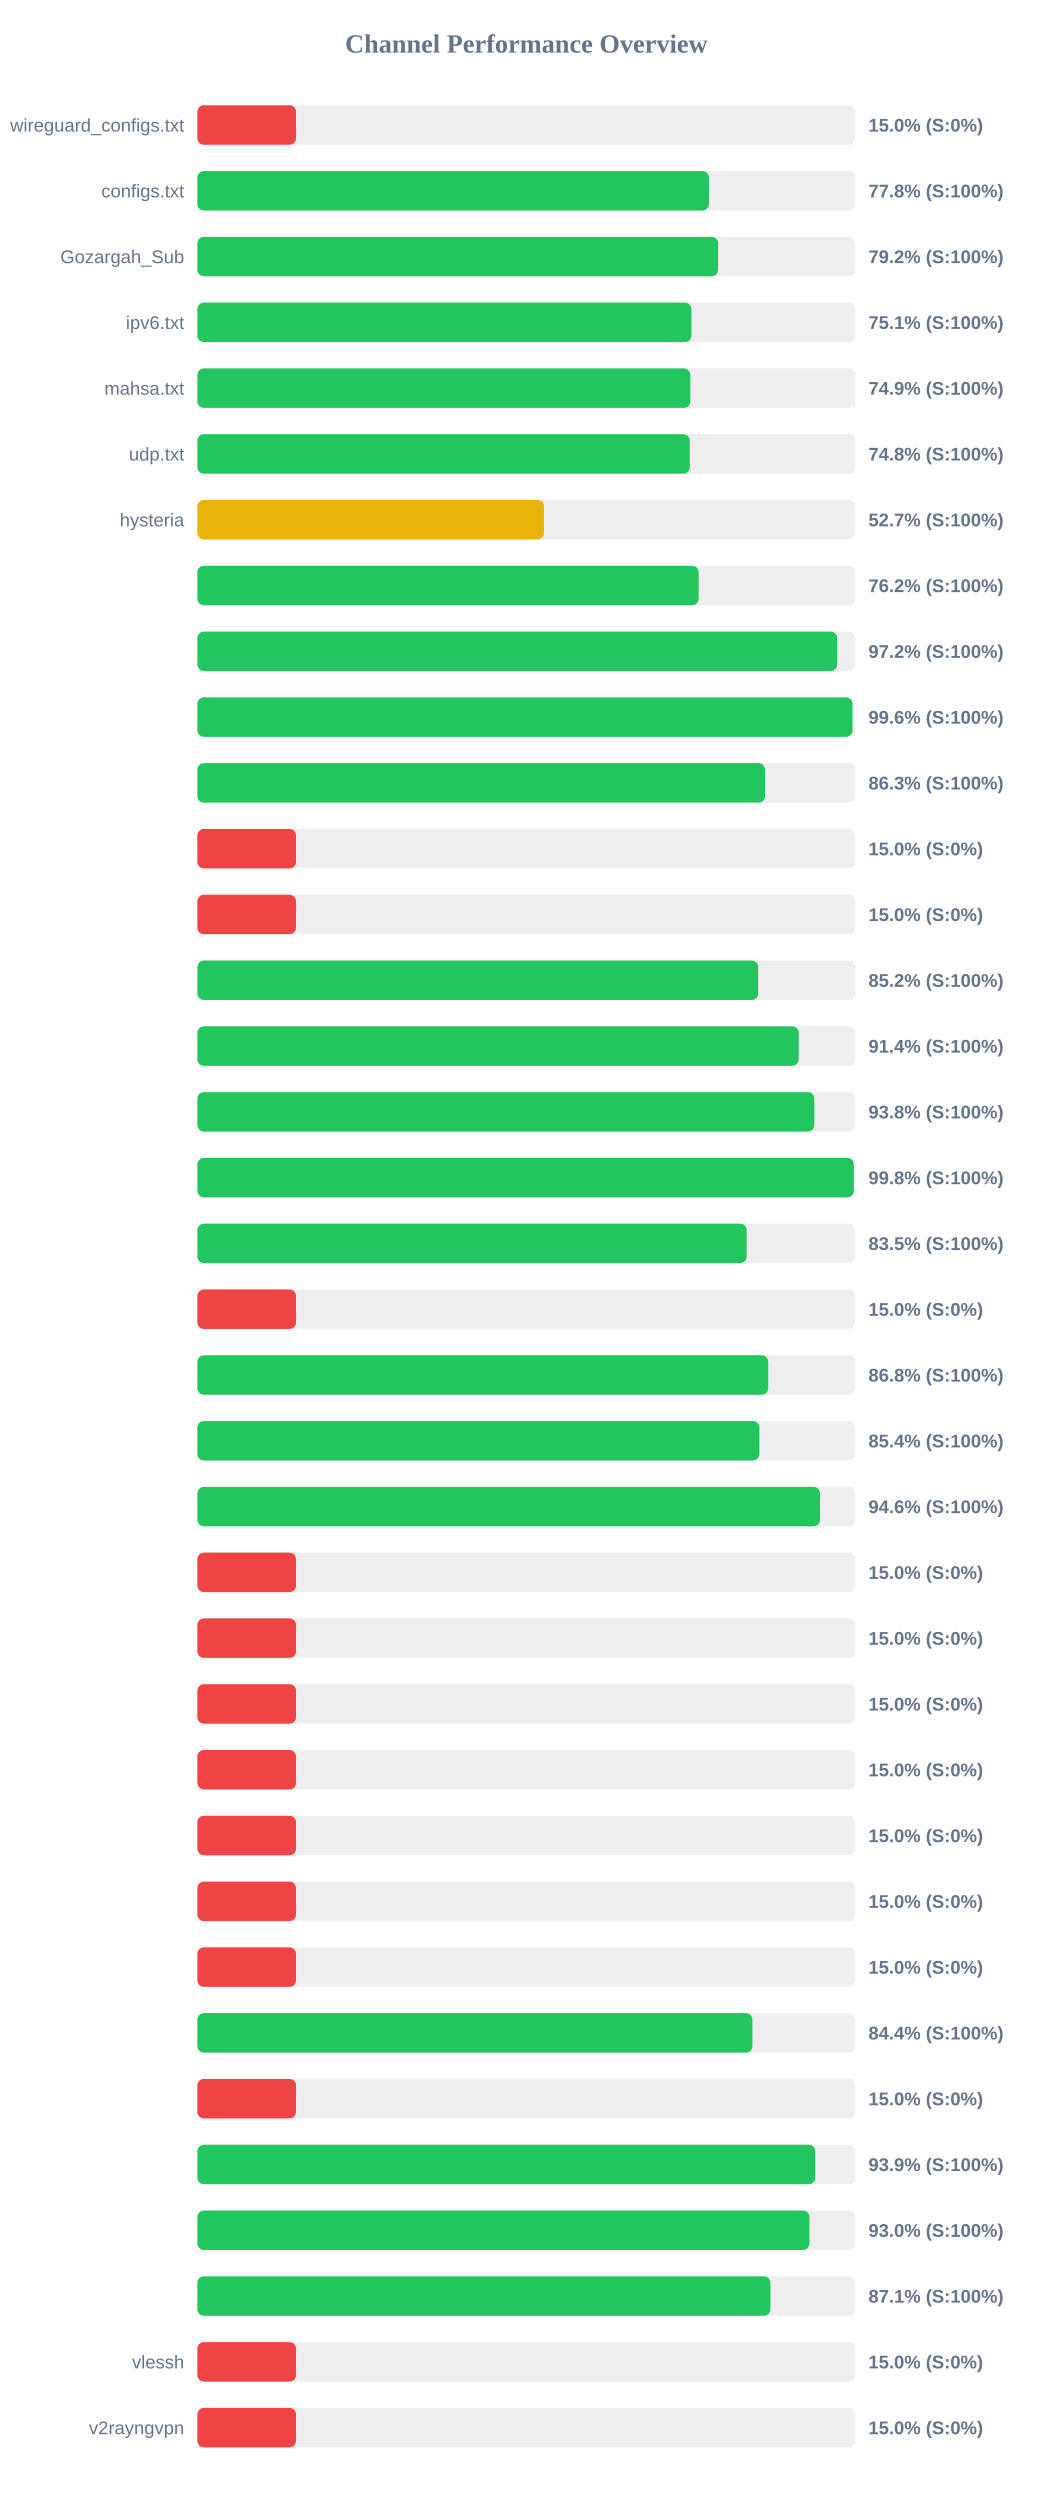
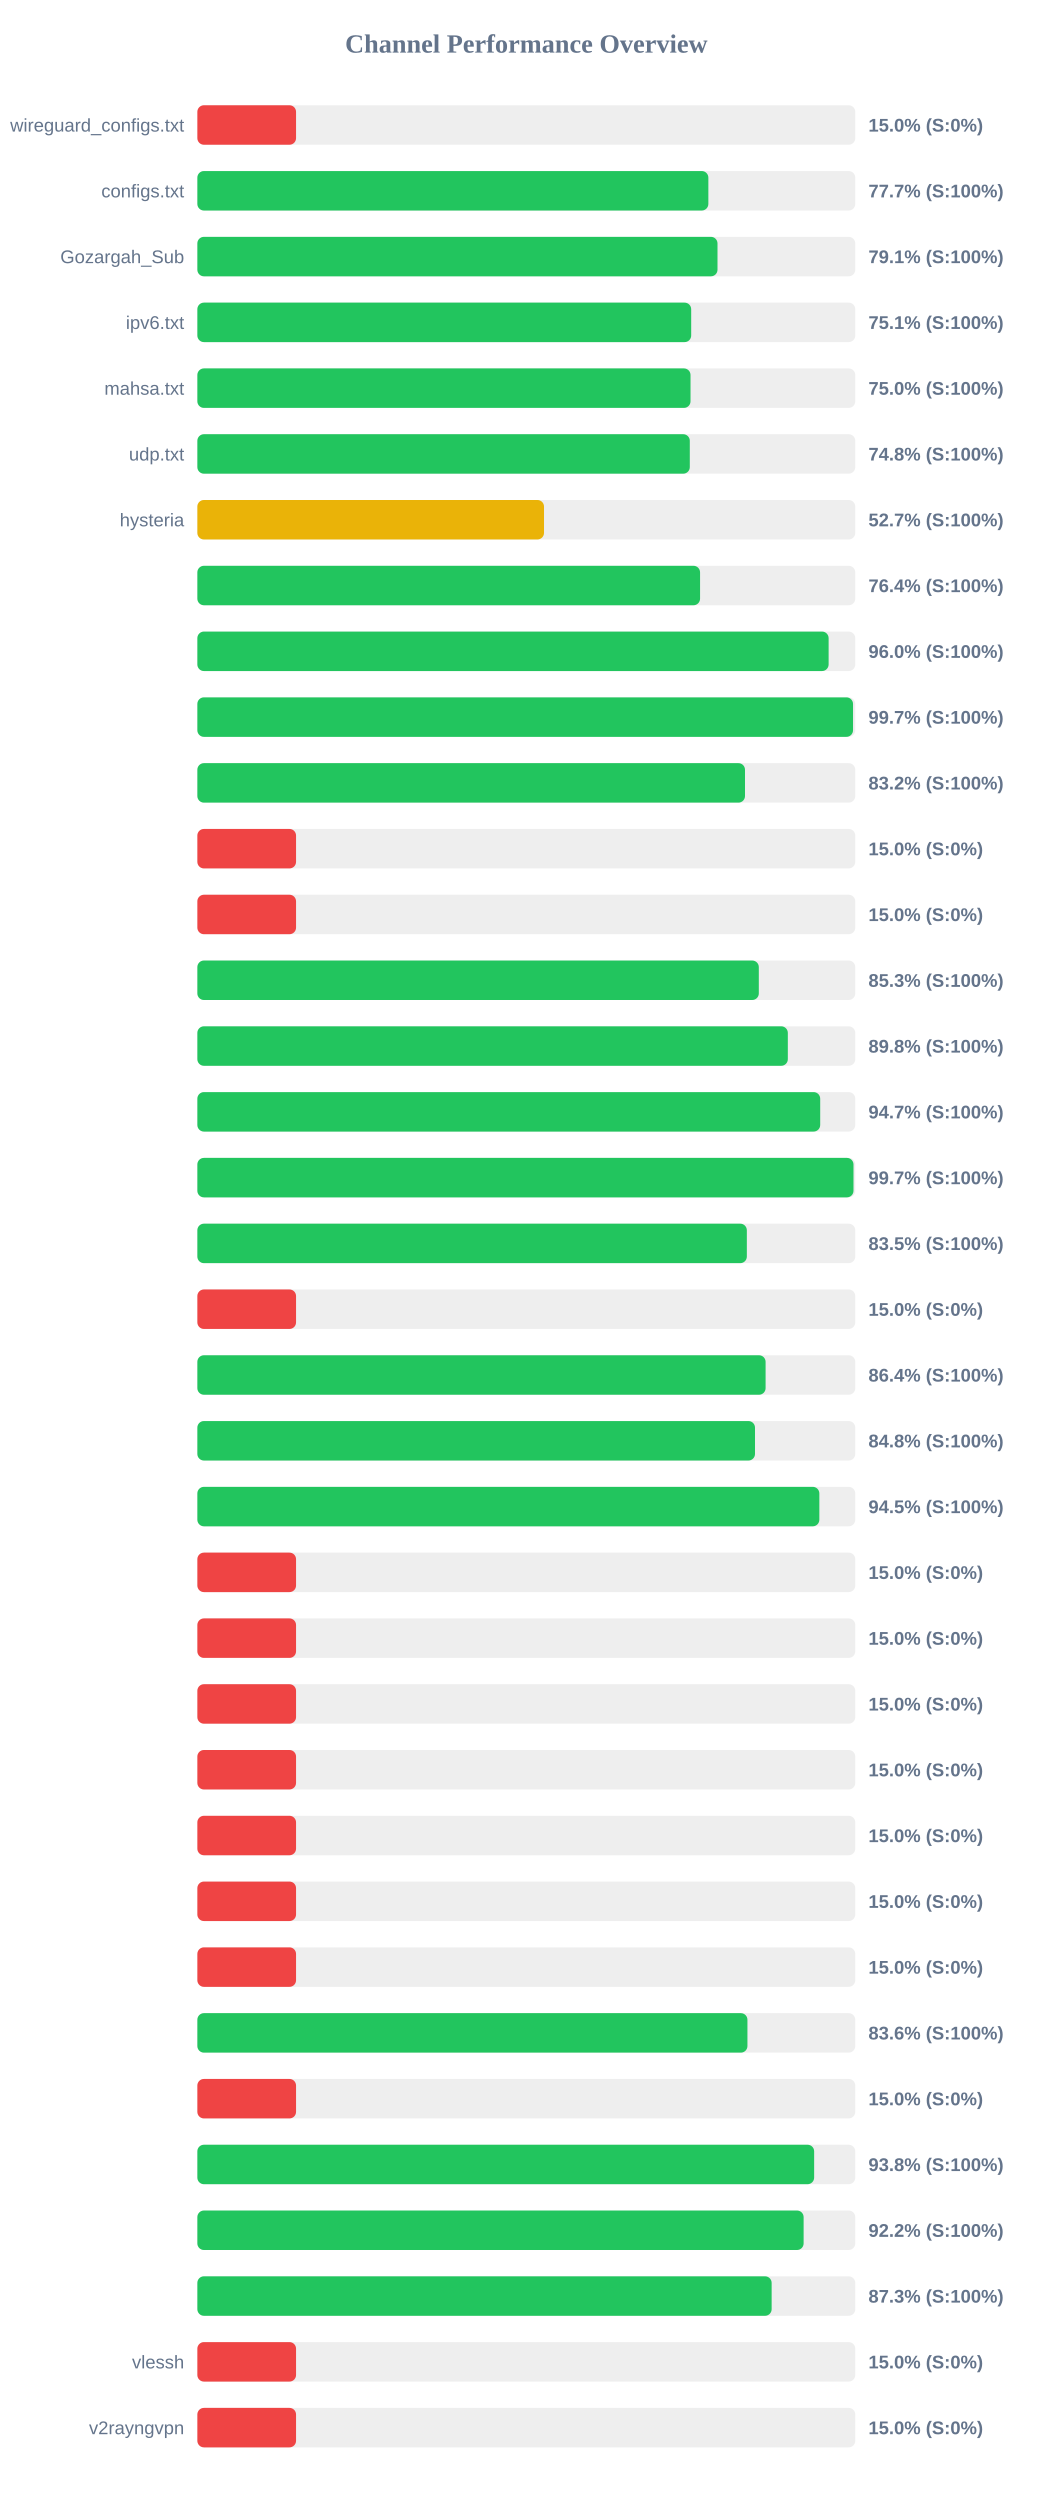
<svg xmlns="http://www.w3.org/2000/svg" width="800" height="1900" version="1.1">
  <style>
        .row { font: 14px Arial; fill: #64748b; }
        .score { font: bold 14px Arial; fill: #64748b; }
    </style>
  <text x="400" y="40" text-anchor="middle" font-size="20px" font-weight="bold" fill="#64748b">Channel Performance Overview</text>
  <rect x="150" y="80" width="500" height="30" fill="#eee" rx="5" />
  <rect x="150" y="80" width="75.0" height="30" fill="#ef4444" rx="5" />
  <text x="140" y="100" text-anchor="end" class="row">wireguard_configs.txt</text>
  <text x="660" y="100" text-anchor="start" class="score">15.0% (S:0%)</text>
  <rect x="150" y="130" width="500" height="30" fill="#eee" rx="5" />
-   <rect x="150" y="130" width="388.8" height="30" fill="#22c55e" rx="5" />
+   <rect x="150" y="130" width="388.35" height="30" fill="#22c55e" rx="5" />
  <text x="140" y="150" text-anchor="end" class="row">configs.txt</text>
-   <text x="660" y="150" text-anchor="start" class="score">77.8% (S:100%)</text>
+   <text x="660" y="150" text-anchor="start" class="score">77.7% (S:100%)</text>
  <rect x="150" y="180" width="500" height="30" fill="#eee" rx="5" />
-   <rect x="150" y="180" width="395.75" height="30" fill="#22c55e" rx="5" />
+   <rect x="150" y="180" width="395.3" height="30" fill="#22c55e" rx="5" />
  <text x="140" y="200" text-anchor="end" class="row">Gozargah_Sub</text>
-   <text x="660" y="200" text-anchor="start" class="score">79.2% (S:100%)</text>
+   <text x="660" y="200" text-anchor="start" class="score">79.1% (S:100%)</text>
  <rect x="150" y="230" width="500" height="30" fill="#eee" rx="5" />
-   <rect x="150" y="230" width="375.5" height="30" fill="#22c55e" rx="5" />
+   <rect x="150" y="230" width="375.3" height="30" fill="#22c55e" rx="5" />
  <text x="140" y="250" text-anchor="end" class="row">ipv6.txt</text>
  <text x="660" y="250" text-anchor="start" class="score">75.1% (S:100%)</text>
  <rect x="150" y="280" width="500" height="30" fill="#eee" rx="5" />
-   <rect x="150" y="280" width="374.65" height="30" fill="#22c55e" rx="5" />
+   <rect x="150" y="280" width="374.8" height="30" fill="#22c55e" rx="5" />
  <text x="140" y="300" text-anchor="end" class="row">mahsa.txt</text>
-   <text x="660" y="300" text-anchor="start" class="score">74.9% (S:100%)</text>
+   <text x="660" y="300" text-anchor="start" class="score">75.0% (S:100%)</text>
  <rect x="150" y="330" width="500" height="30" fill="#eee" rx="5" />
  <rect x="150" y="330" width="374.25" height="30" fill="#22c55e" rx="5" />
  <text x="140" y="350" text-anchor="end" class="row">udp.txt</text>
  <text x="660" y="350" text-anchor="start" class="score">74.8% (S:100%)</text>
  <rect x="150" y="380" width="500" height="30" fill="#eee" rx="5" />
-   <rect x="150" y="380" width="263.4" height="30" fill="#eab308" rx="5" />
+   <rect x="150" y="380" width="263.45" height="30" fill="#eab308" rx="5" />
  <text x="140" y="400" text-anchor="end" class="row">hysteria</text>
  <text x="660" y="400" text-anchor="start" class="score">52.7% (S:100%)</text>
  <rect x="150" y="430" width="500" height="30" fill="#eee" rx="5" />
-   <rect x="150" y="430" width="381.0" height="30" fill="#22c55e" rx="5" />
+   <rect x="150" y="430" width="382.05" height="30" fill="#22c55e" rx="5" />
  <text x="140" y="450" text-anchor="end" class="row" />
-   <text x="660" y="450" text-anchor="start" class="score">76.2% (S:100%)</text>
+   <text x="660" y="450" text-anchor="start" class="score">76.4% (S:100%)</text>
  <rect x="150" y="480" width="500" height="30" fill="#eee" rx="5" />
-   <rect x="150" y="480" width="486.25" height="30" fill="#22c55e" rx="5" />
+   <rect x="150" y="480" width="479.75" height="30" fill="#22c55e" rx="5" />
  <text x="140" y="500" text-anchor="end" class="row" />
-   <text x="660" y="500" text-anchor="start" class="score">97.2% (S:100%)</text>
+   <text x="660" y="500" text-anchor="start" class="score">96.0% (S:100%)</text>
  <rect x="150" y="530" width="500" height="30" fill="#eee" rx="5" />
-   <rect x="150" y="530" width="497.9" height="30" fill="#22c55e" rx="5" />
+   <rect x="150" y="530" width="498.3" height="30" fill="#22c55e" rx="5" />
  <text x="140" y="550" text-anchor="end" class="row" />
-   <text x="660" y="550" text-anchor="start" class="score">99.6% (S:100%)</text>
+   <text x="660" y="550" text-anchor="start" class="score">99.7% (S:100%)</text>
  <rect x="150" y="580" width="500" height="30" fill="#eee" rx="5" />
-   <rect x="150" y="580" width="431.45" height="30" fill="#22c55e" rx="5" />
+   <rect x="150" y="580" width="416.2" height="30" fill="#22c55e" rx="5" />
  <text x="140" y="600" text-anchor="end" class="row" />
-   <text x="660" y="600" text-anchor="start" class="score">86.3% (S:100%)</text>
+   <text x="660" y="600" text-anchor="start" class="score">83.2% (S:100%)</text>
  <rect x="150" y="630" width="500" height="30" fill="#eee" rx="5" />
  <rect x="150" y="630" width="75.0" height="30" fill="#ef4444" rx="5" />
  <text x="140" y="650" text-anchor="end" class="row" />
  <text x="660" y="650" text-anchor="start" class="score">15.0% (S:0%)</text>
  <rect x="150" y="680" width="500" height="30" fill="#eee" rx="5" />
  <rect x="150" y="680" width="75.0" height="30" fill="#ef4444" rx="5" />
  <text x="140" y="700" text-anchor="end" class="row" />
  <text x="660" y="700" text-anchor="start" class="score">15.0% (S:0%)</text>
  <rect x="150" y="730" width="500" height="30" fill="#eee" rx="5" />
-   <rect x="150" y="730" width="426.2" height="30" fill="#22c55e" rx="5" />
+   <rect x="150" y="730" width="426.7" height="30" fill="#22c55e" rx="5" />
  <text x="140" y="750" text-anchor="end" class="row" />
-   <text x="660" y="750" text-anchor="start" class="score">85.2% (S:100%)</text>
+   <text x="660" y="750" text-anchor="start" class="score">85.3% (S:100%)</text>
  <rect x="150" y="780" width="500" height="30" fill="#eee" rx="5" />
-   <rect x="150" y="780" width="457.0" height="30" fill="#22c55e" rx="5" />
+   <rect x="150" y="780" width="448.75" height="30" fill="#22c55e" rx="5" />
  <text x="140" y="800" text-anchor="end" class="row" />
-   <text x="660" y="800" text-anchor="start" class="score">91.4% (S:100%)</text>
+   <text x="660" y="800" text-anchor="start" class="score">89.8% (S:100%)</text>
  <rect x="150" y="830" width="500" height="30" fill="#eee" rx="5" />
-   <rect x="150" y="830" width="468.9" height="30" fill="#22c55e" rx="5" />
+   <rect x="150" y="830" width="473.35" height="30" fill="#22c55e" rx="5" />
  <text x="140" y="850" text-anchor="end" class="row" />
-   <text x="660" y="850" text-anchor="start" class="score">93.8% (S:100%)</text>
+   <text x="660" y="850" text-anchor="start" class="score">94.7% (S:100%)</text>
  <rect x="150" y="880" width="500" height="30" fill="#eee" rx="5" />
-   <rect x="150" y="880" width="498.9" height="30" fill="#22c55e" rx="5" />
+   <rect x="150" y="880" width="498.65" height="30" fill="#22c55e" rx="5" />
  <text x="140" y="900" text-anchor="end" class="row" />
-   <text x="660" y="900" text-anchor="start" class="score">99.8% (S:100%)</text>
+   <text x="660" y="900" text-anchor="start" class="score">99.7% (S:100%)</text>
  <rect x="150" y="930" width="500" height="30" fill="#eee" rx="5" />
-   <rect x="150" y="930" width="417.45" height="30" fill="#22c55e" rx="5" />
+   <rect x="150" y="930" width="417.6" height="30" fill="#22c55e" rx="5" />
  <text x="140" y="950" text-anchor="end" class="row" />
  <text x="660" y="950" text-anchor="start" class="score">83.5% (S:100%)</text>
  <rect x="150" y="980" width="500" height="30" fill="#eee" rx="5" />
  <rect x="150" y="980" width="75.0" height="30" fill="#ef4444" rx="5" />
  <text x="140" y="1000" text-anchor="end" class="row" />
  <text x="660" y="1000" text-anchor="start" class="score">15.0% (S:0%)</text>
  <rect x="150" y="1030" width="500" height="30" fill="#eee" rx="5" />
-   <rect x="150" y="1030" width="433.85" height="30" fill="#22c55e" rx="5" />
+   <rect x="150" y="1030" width="431.85" height="30" fill="#22c55e" rx="5" />
  <text x="140" y="1050" text-anchor="end" class="row" />
-   <text x="660" y="1050" text-anchor="start" class="score">86.8% (S:100%)</text>
+   <text x="660" y="1050" text-anchor="start" class="score">86.4% (S:100%)</text>
  <rect x="150" y="1080" width="500" height="30" fill="#eee" rx="5" />
-   <rect x="150" y="1080" width="427.1" height="30" fill="#22c55e" rx="5" />
+   <rect x="150" y="1080" width="423.8" height="30" fill="#22c55e" rx="5" />
  <text x="140" y="1100" text-anchor="end" class="row" />
-   <text x="660" y="1100" text-anchor="start" class="score">85.4% (S:100%)</text>
+   <text x="660" y="1100" text-anchor="start" class="score">84.8% (S:100%)</text>
  <rect x="150" y="1130" width="500" height="30" fill="#eee" rx="5" />
-   <rect x="150" y="1130" width="473.2" height="30" fill="#22c55e" rx="5" />
+   <rect x="150" y="1130" width="472.7" height="30" fill="#22c55e" rx="5" />
  <text x="140" y="1150" text-anchor="end" class="row" />
-   <text x="660" y="1150" text-anchor="start" class="score">94.6% (S:100%)</text>
+   <text x="660" y="1150" text-anchor="start" class="score">94.5% (S:100%)</text>
  <rect x="150" y="1180" width="500" height="30" fill="#eee" rx="5" />
  <rect x="150" y="1180" width="75.0" height="30" fill="#ef4444" rx="5" />
  <text x="140" y="1200" text-anchor="end" class="row" />
  <text x="660" y="1200" text-anchor="start" class="score">15.0% (S:0%)</text>
  <rect x="150" y="1230" width="500" height="30" fill="#eee" rx="5" />
  <rect x="150" y="1230" width="75.0" height="30" fill="#ef4444" rx="5" />
  <text x="140" y="1250" text-anchor="end" class="row" />
  <text x="660" y="1250" text-anchor="start" class="score">15.0% (S:0%)</text>
  <rect x="150" y="1280" width="500" height="30" fill="#eee" rx="5" />
  <rect x="150" y="1280" width="75.0" height="30" fill="#ef4444" rx="5" />
  <text x="140" y="1300" text-anchor="end" class="row" />
  <text x="660" y="1300" text-anchor="start" class="score">15.0% (S:0%)</text>
  <rect x="150" y="1330" width="500" height="30" fill="#eee" rx="5" />
  <rect x="150" y="1330" width="75.0" height="30" fill="#ef4444" rx="5" />
  <text x="140" y="1350" text-anchor="end" class="row" />
  <text x="660" y="1350" text-anchor="start" class="score">15.0% (S:0%)</text>
  <rect x="150" y="1380" width="500" height="30" fill="#eee" rx="5" />
  <rect x="150" y="1380" width="75.0" height="30" fill="#ef4444" rx="5" />
  <text x="140" y="1400" text-anchor="end" class="row" />
  <text x="660" y="1400" text-anchor="start" class="score">15.0% (S:0%)</text>
  <rect x="150" y="1430" width="500" height="30" fill="#eee" rx="5" />
  <rect x="150" y="1430" width="75.0" height="30" fill="#ef4444" rx="5" />
  <text x="140" y="1450" text-anchor="end" class="row" />
  <text x="660" y="1450" text-anchor="start" class="score">15.0% (S:0%)</text>
  <rect x="150" y="1480" width="500" height="30" fill="#eee" rx="5" />
  <rect x="150" y="1480" width="75.0" height="30" fill="#ef4444" rx="5" />
  <text x="140" y="1500" text-anchor="end" class="row" />
  <text x="660" y="1500" text-anchor="start" class="score">15.0% (S:0%)</text>
  <rect x="150" y="1530" width="500" height="30" fill="#eee" rx="5" />
-   <rect x="150" y="1530" width="421.85" height="30" fill="#22c55e" rx="5" />
+   <rect x="150" y="1530" width="418.05" height="30" fill="#22c55e" rx="5" />
  <text x="140" y="1550" text-anchor="end" class="row" />
-   <text x="660" y="1550" text-anchor="start" class="score">84.4% (S:100%)</text>
+   <text x="660" y="1550" text-anchor="start" class="score">83.6% (S:100%)</text>
  <rect x="150" y="1580" width="500" height="30" fill="#eee" rx="5" />
  <rect x="150" y="1580" width="75.0" height="30" fill="#ef4444" rx="5" />
  <text x="140" y="1600" text-anchor="end" class="row" />
  <text x="660" y="1600" text-anchor="start" class="score">15.0% (S:0%)</text>
  <rect x="150" y="1630" width="500" height="30" fill="#eee" rx="5" />
-   <rect x="150" y="1630" width="469.6" height="30" fill="#22c55e" rx="5" />
+   <rect x="150" y="1630" width="468.75" height="30" fill="#22c55e" rx="5" />
  <text x="140" y="1650" text-anchor="end" class="row" />
-   <text x="660" y="1650" text-anchor="start" class="score">93.9% (S:100%)</text>
+   <text x="660" y="1650" text-anchor="start" class="score">93.8% (S:100%)</text>
  <rect x="150" y="1680" width="500" height="30" fill="#eee" rx="5" />
-   <rect x="150" y="1680" width="465.15" height="30" fill="#22c55e" rx="5" />
+   <rect x="150" y="1680" width="460.75" height="30" fill="#22c55e" rx="5" />
  <text x="140" y="1700" text-anchor="end" class="row" />
-   <text x="660" y="1700" text-anchor="start" class="score">93.0% (S:100%)</text>
+   <text x="660" y="1700" text-anchor="start" class="score">92.2% (S:100%)</text>
  <rect x="150" y="1730" width="500" height="30" fill="#eee" rx="5" />
-   <rect x="150" y="1730" width="435.55" height="30" fill="#22c55e" rx="5" />
+   <rect x="150" y="1730" width="436.45" height="30" fill="#22c55e" rx="5" />
  <text x="140" y="1750" text-anchor="end" class="row" />
-   <text x="660" y="1750" text-anchor="start" class="score">87.1% (S:100%)</text>
+   <text x="660" y="1750" text-anchor="start" class="score">87.3% (S:100%)</text>
  <rect x="150" y="1780" width="500" height="30" fill="#eee" rx="5" />
  <rect x="150" y="1780" width="75.0" height="30" fill="#ef4444" rx="5" />
  <text x="140" y="1800" text-anchor="end" class="row">vlessh</text>
  <text x="660" y="1800" text-anchor="start" class="score">15.0% (S:0%)</text>
  <rect x="150" y="1830" width="500" height="30" fill="#eee" rx="5" />
  <rect x="150" y="1830" width="75.0" height="30" fill="#ef4444" rx="5" />
  <text x="140" y="1850" text-anchor="end" class="row">v2rayngvpn</text>
  <text x="660" y="1850" text-anchor="start" class="score">15.0% (S:0%)</text>
</svg>
